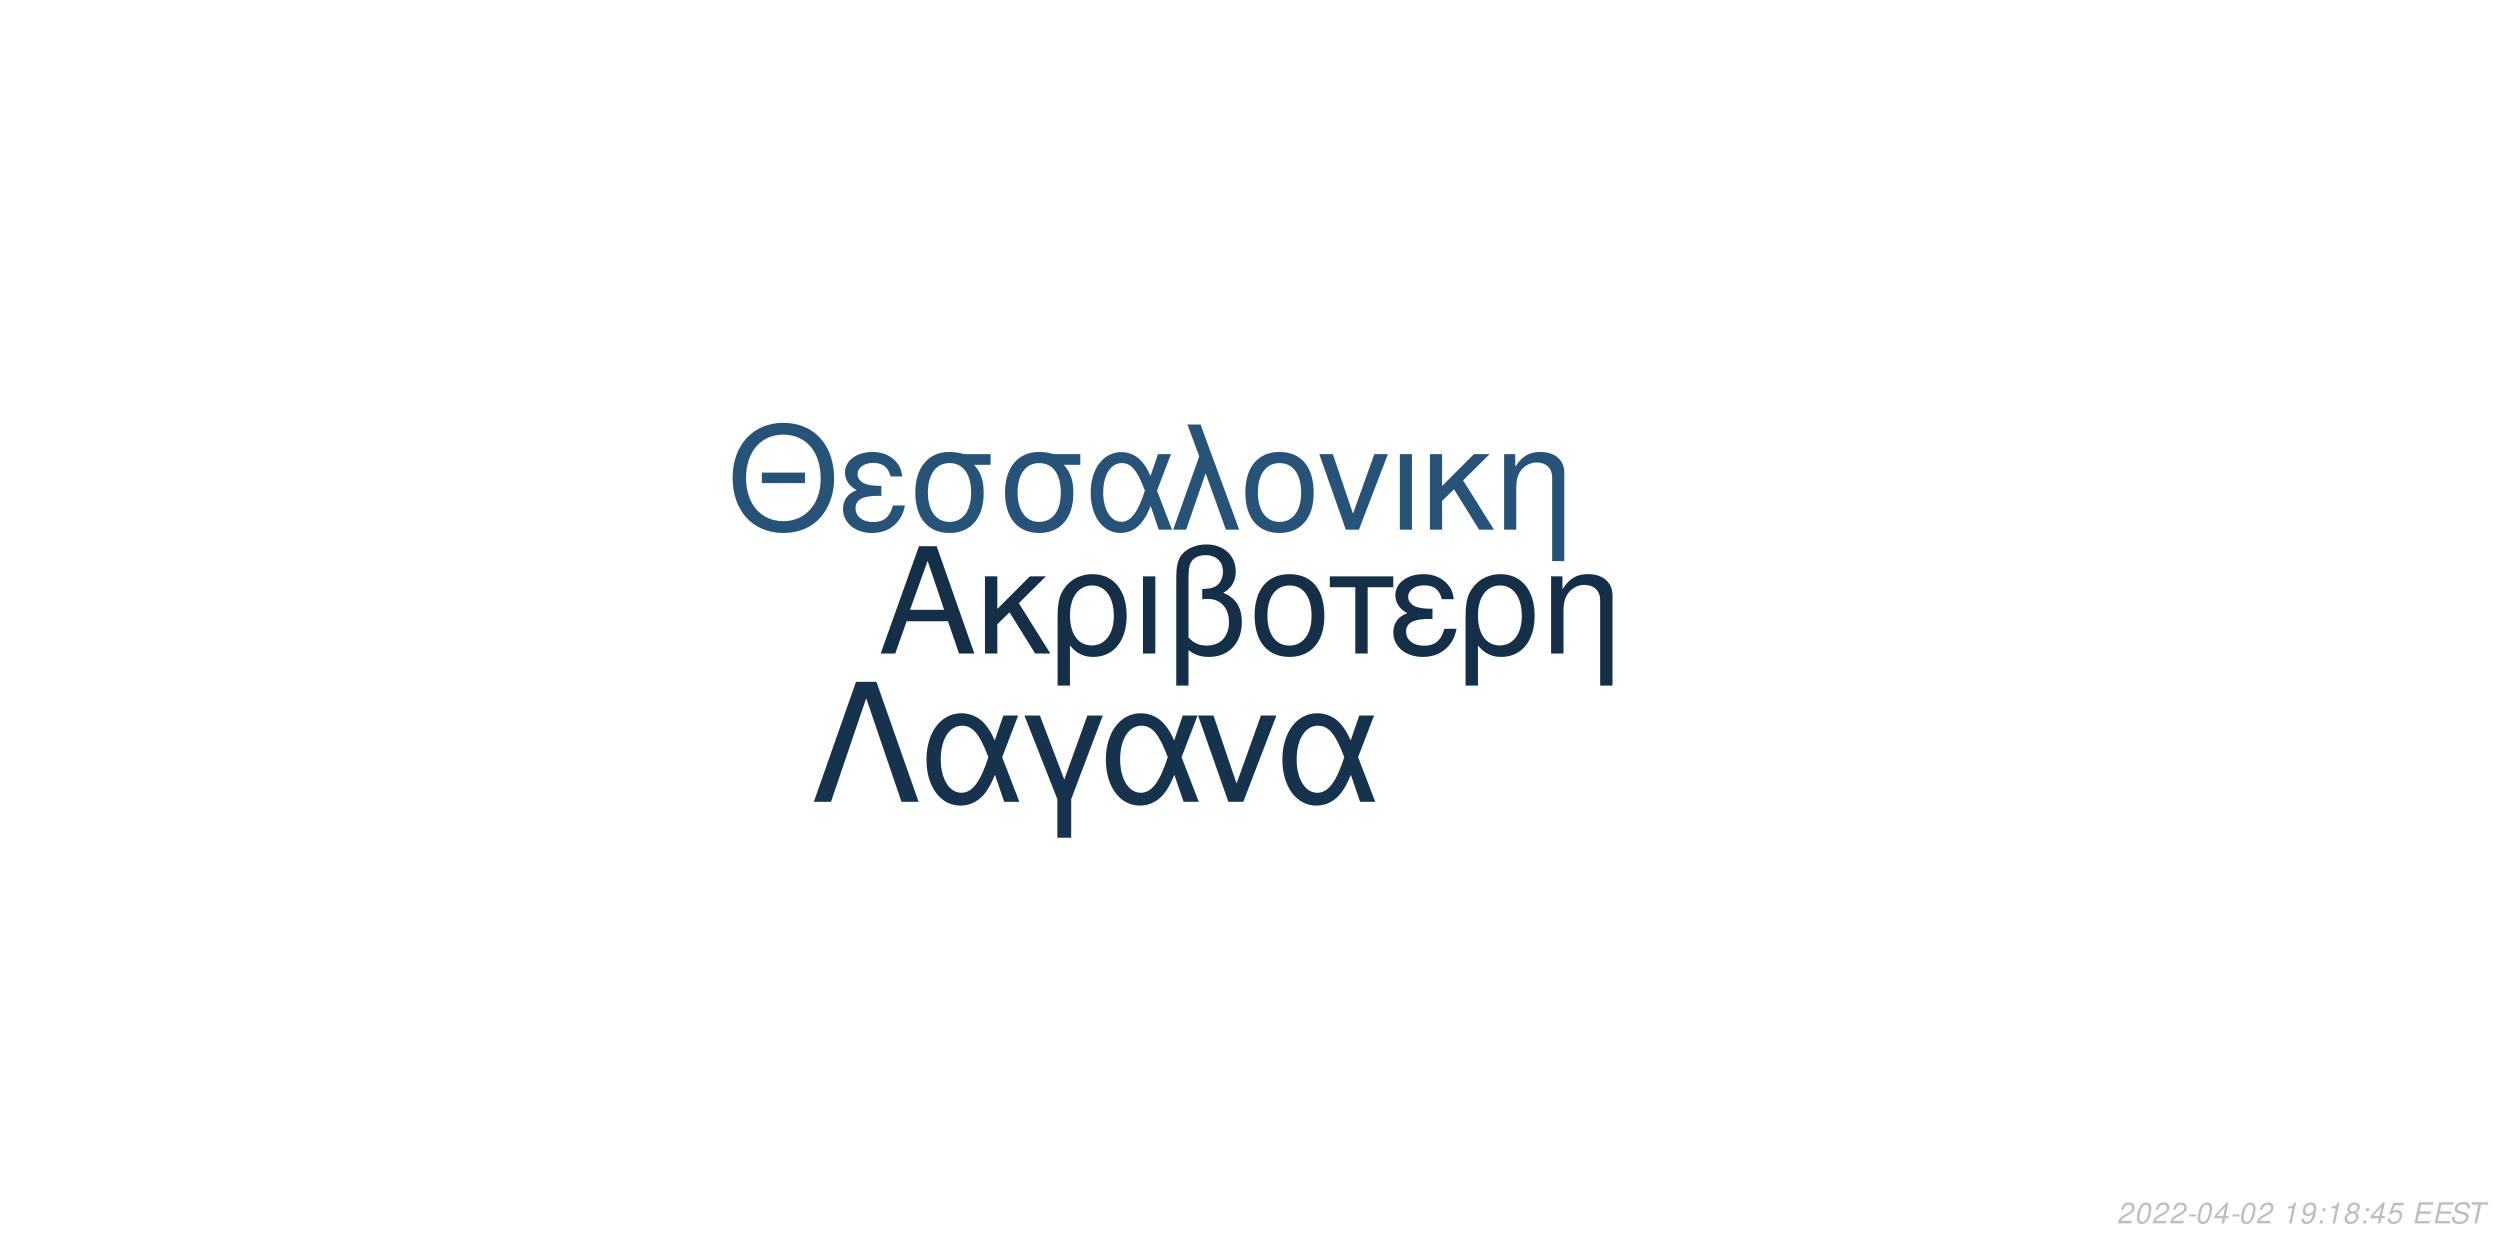
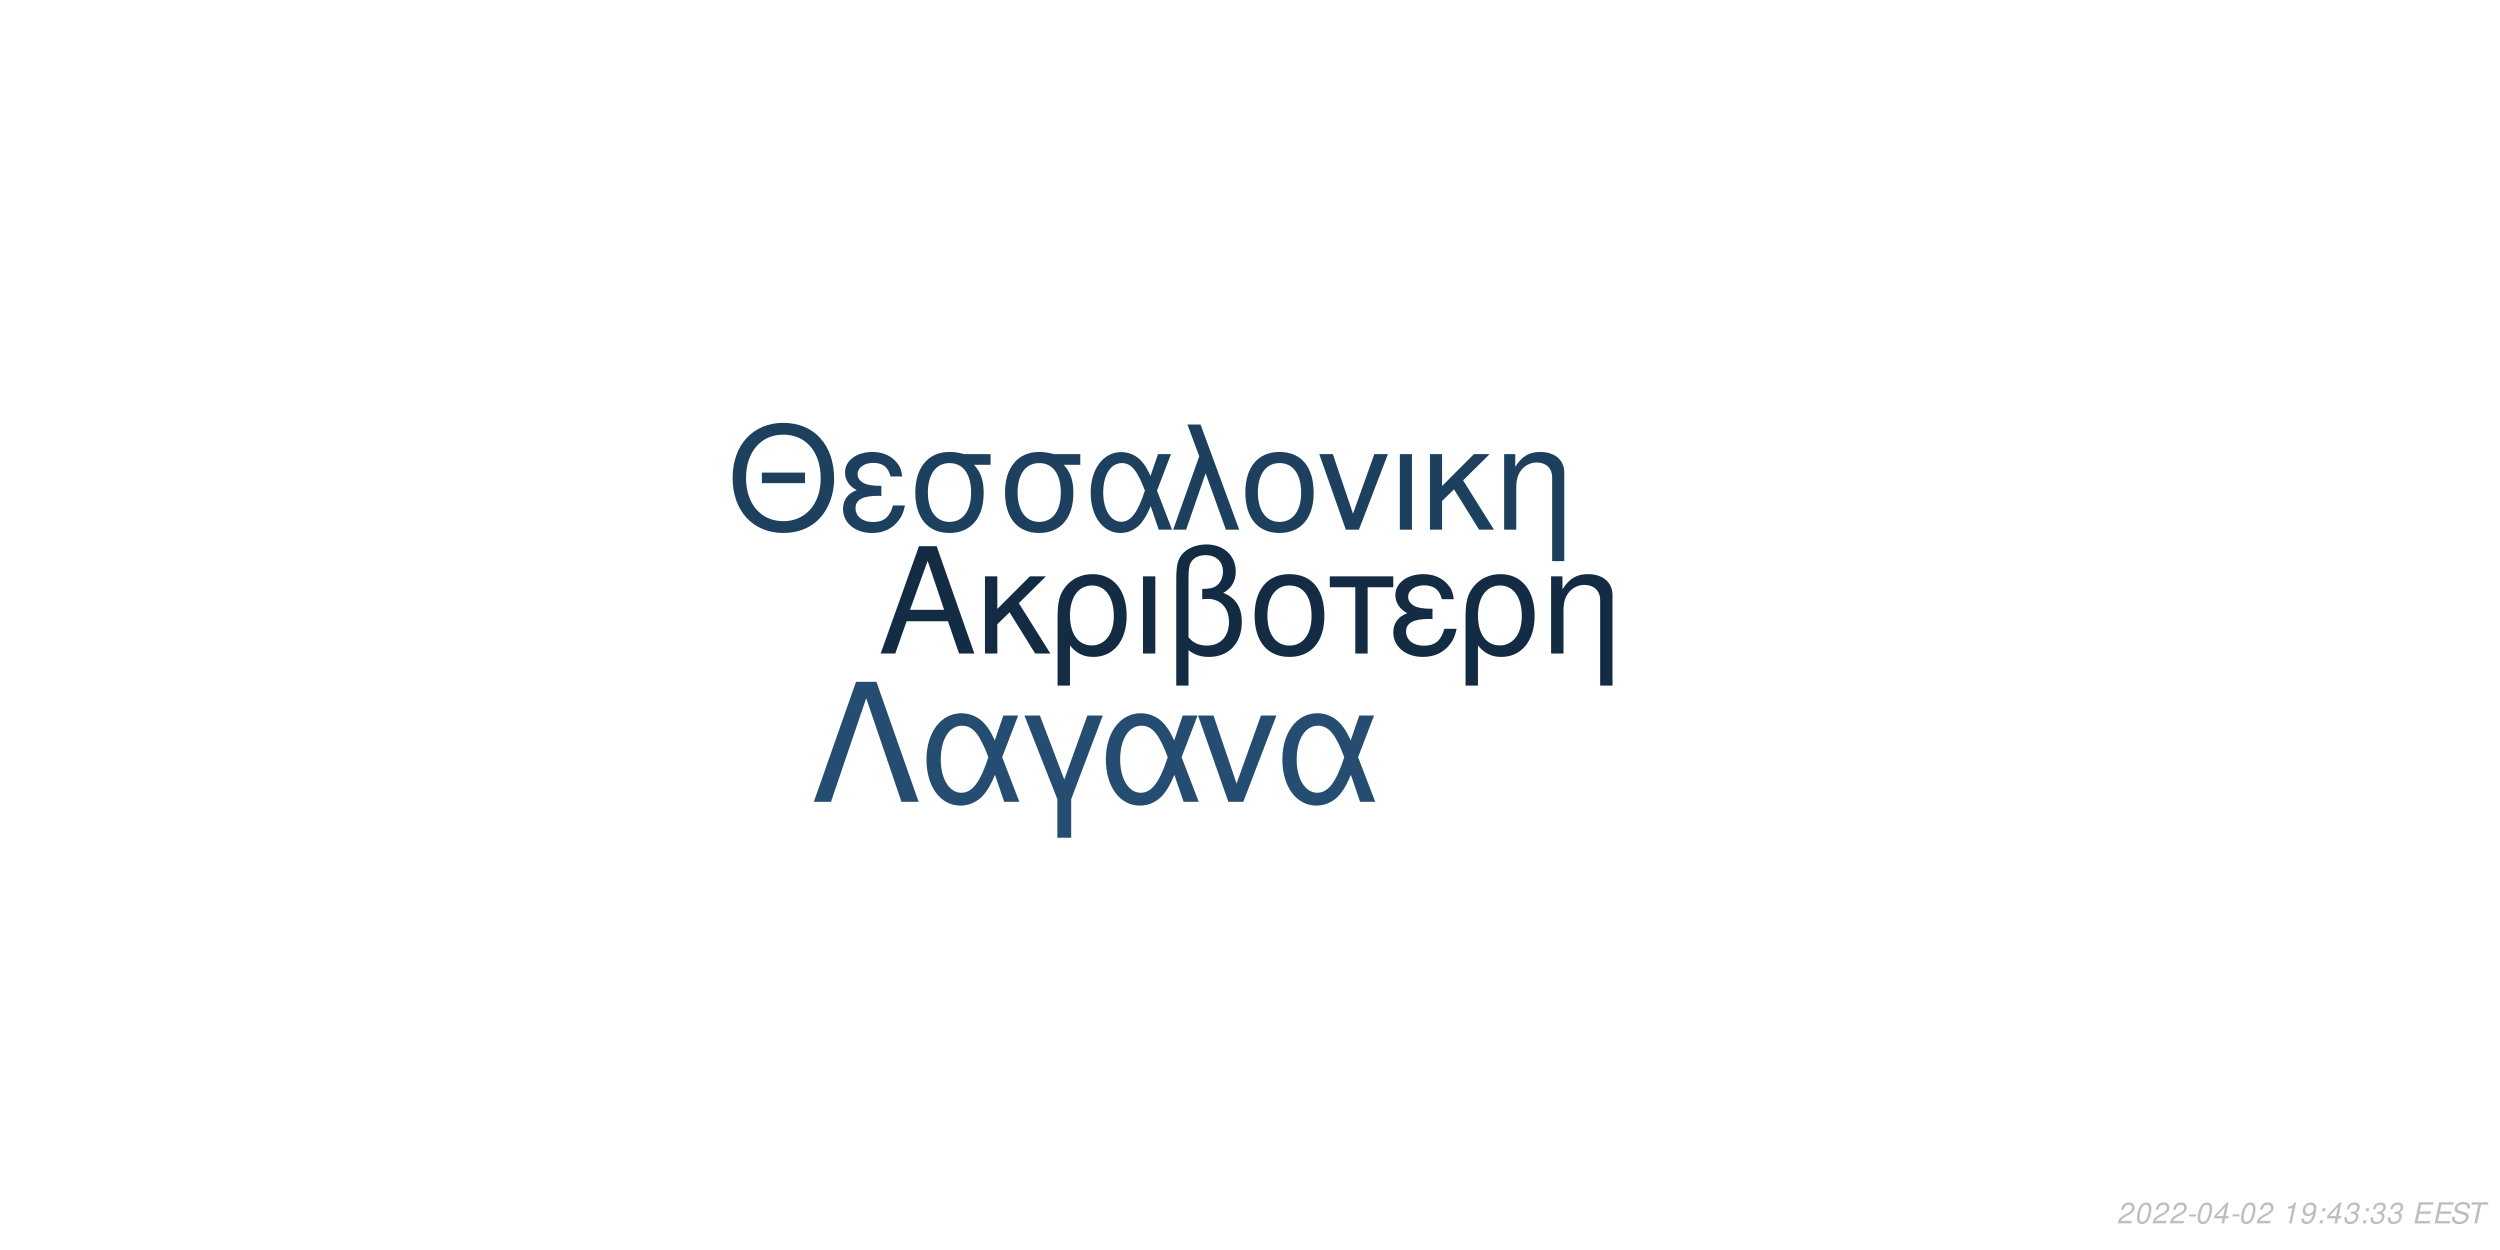
<svg xmlns="http://www.w3.org/2000/svg" xmlns:xlink="http://www.w3.org/1999/xlink" width="864pt" height="432pt" viewBox="0 0 864 432" version="1.1">
  <defs>
    <g>
      <symbol overflow="visible" id="glyph0-0">
        <path style="stroke:none;" d="" />
      </symbol>
      <symbol overflow="visible" id="glyph0-1">
        <path style="stroke:none;" d="M 24.125 -11.141 L 27.938 0 L 33.234 0 L 20.203 -37.094 L 14.094 -37.094 L 0.859 0 L 5.906 0 L 9.828 -11.141 Z M 22.797 -15.109 L 11 -15.109 L 17.094 -32.016 Z M 22.797 -15.109 " />
      </symbol>
      <symbol overflow="visible" id="glyph0-2">
        <path style="stroke:none;" d="M 7.172 -15.422 L 7.172 -26.672 L 2.906 -26.672 L 2.906 0 L 7.172 0 L 7.172 -10.125 L 11.406 -14.25 L 20.25 0 L 25.5 0 L 14.609 -17.406 L 23.969 -26.672 L 18.422 -26.672 Z M 7.172 -15.422 " />
      </symbol>
      <symbol overflow="visible" id="glyph0-3">
        <path style="stroke:none;" d="M 3 11.094 L 7.281 11.094 L 7.281 -2.797 C 9.516 -0.047 11.953 1.172 15.375 1.172 C 22.344 1.172 26.875 -4.422 26.875 -13.031 C 26.875 -21.891 22.297 -27.438 15.062 -27.438 C 11.297 -27.438 7.984 -25.906 5.797 -23.156 C 3.672 -20.516 3 -17.969 3 -12.359 Z M 14.906 -23.516 C 19.547 -23.516 22.438 -19.438 22.438 -12.922 C 22.438 -6.812 19.391 -2.797 14.812 -2.797 C 10.172 -2.797 7.281 -6.766 7.281 -13.125 C 7.281 -19.484 10.234 -23.516 14.906 -23.516 Z M 14.906 -23.516 " />
      </symbol>
      <symbol overflow="visible" id="glyph0-4">
        <path style="stroke:none;" d="M 3.516 0 L 7.781 0 L 7.781 -26.672 L 3.516 -26.672 Z M 3.516 0 " />
      </symbol>
      <symbol overflow="visible" id="glyph0-5">
        <path style="stroke:none;" d="M 4.016 11.094 L 8.25 11.094 L 8.25 -1.172 C 10.172 0.406 12.422 1.172 15.312 1.172 C 22.188 1.172 26.672 -3.609 26.672 -10.891 C 26.672 -15.984 24.578 -19.234 20.25 -20.969 C 23.109 -22.547 24.578 -25.031 24.578 -28.344 C 24.578 -33.844 20.406 -37.703 14.453 -37.703 C 10.938 -37.703 7.734 -36.391 6 -34.25 C 4.484 -32.422 4.016 -30.328 4.016 -25.391 Z M 8.25 -25.656 C 8.25 -29.359 8.5 -30.844 9.469 -32.062 C 10.375 -33.281 12.156 -34 14.094 -34 C 17.812 -34 20.156 -31.812 20.156 -28.297 C 20.156 -25.953 18.984 -23.812 17.297 -23.047 C 16.281 -22.547 15.469 -22.438 12.984 -22.297 L 12.984 -18.781 C 13.734 -18.828 14.344 -18.875 14.969 -18.875 C 19.344 -18.875 22.234 -15.719 22.234 -10.891 C 22.234 -5.906 19.281 -2.75 14.656 -2.75 C 11.953 -2.75 9.922 -3.609 8.25 -5.594 Z M 8.25 -25.656 " />
      </symbol>
      <symbol overflow="visible" id="glyph0-6">
        <path style="stroke:none;" d="M 14.094 -27.438 C 6.562 -27.438 2.094 -22.094 2.094 -13.125 C 2.094 -4.125 6.562 1.172 14.141 1.172 C 21.672 1.172 26.203 -4.172 26.203 -12.922 C 26.203 -22.188 21.828 -27.438 14.094 -27.438 Z M 14.141 -23.516 C 18.938 -23.516 21.781 -19.594 21.781 -12.984 C 21.781 -6.672 18.828 -2.75 14.141 -2.75 C 9.422 -2.75 6.516 -6.672 6.516 -13.125 C 6.516 -19.594 9.422 -23.516 14.141 -23.516 Z M 14.141 -23.516 " />
      </symbol>
      <symbol overflow="visible" id="glyph0-7">
        <path style="stroke:none;" d="M 7.891 0 L 12.156 0 L 12.156 -22.906 L 21.016 -22.906 L 21.016 -26.672 L -0.922 -26.672 L -0.922 -22.906 L 7.891 -22.906 Z M 7.891 0 " />
      </symbol>
      <symbol overflow="visible" id="glyph0-8">
        <path style="stroke:none;" d="M 14.562 -15.469 C 11.344 -15.469 9.562 -15.781 8.297 -16.438 C 6.922 -17.203 6.156 -18.328 6.156 -19.547 C 6.156 -21.891 8.453 -23.562 11.656 -23.562 C 15.062 -23.562 16.953 -22.094 17.812 -18.781 L 21.938 -18.781 C 21.578 -21.266 21.062 -22.5 19.797 -23.922 C 17.812 -26.203 14.906 -27.438 11.453 -27.438 C 5.797 -27.438 1.734 -24.375 1.734 -20.203 C 1.734 -17.609 3.156 -15.375 5.859 -13.938 C 2.797 -12.875 1.016 -10.484 1.016 -7.328 C 1.016 -2.391 5.297 1.172 11.25 1.172 C 14.969 1.172 17.906 -0.109 20.156 -2.641 C 21.578 -4.328 22.297 -5.797 22.906 -8.547 L 18.672 -8.547 C 17.5 -4.422 15.422 -2.703 11.609 -2.703 C 7.938 -2.703 5.438 -4.688 5.438 -7.578 C 5.438 -10.578 7.938 -11.953 13.484 -11.953 C 13.641 -11.953 14.094 -11.953 14.562 -11.906 Z M 14.562 -15.469 " />
      </symbol>
      <symbol overflow="visible" id="glyph0-9">
        <path style="stroke:none;" d="M 3.562 -26.672 L 3.562 0 L 7.844 0 L 7.844 -14.703 C 7.844 -17.906 8.5 -19.891 10.031 -21.531 C 11.406 -22.953 13.188 -23.719 15.062 -23.719 C 18.375 -23.719 20.516 -21.672 20.516 -18.469 L 20.516 11.094 L 24.781 11.094 L 24.781 -20.156 C 24.781 -24.578 21.469 -27.438 16.328 -27.438 C 12.359 -27.438 9.828 -25.906 7.484 -22.188 L 7.484 -26.672 Z M 3.562 -26.672 " />
      </symbol>
      <symbol overflow="visible" id="glyph1-0">
        <path style="stroke:none;" d="" />
      </symbol>
      <symbol overflow="visible" id="glyph1-1">
        <path style="stroke:none;" d="M 26.859 -19.734 L 11.953 -19.734 L 11.953 -16.094 L 26.859 -16.094 Z M 19.328 -36.922 C 8.922 -36.922 1.844 -29.25 1.844 -17.891 C 1.844 -6.484 8.875 1.141 19.391 1.141 C 23.812 1.141 27.703 -0.203 30.641 -2.688 C 34.578 -6.031 36.922 -11.656 36.922 -17.594 C 36.922 -29.297 30 -36.922 19.328 -36.922 Z M 19.328 -32.844 C 27.203 -32.844 32.281 -26.906 32.281 -17.688 C 32.281 -8.922 27.062 -2.938 19.391 -2.938 C 11.609 -2.938 6.484 -8.922 6.484 -17.891 C 6.484 -26.859 11.609 -32.844 19.328 -32.844 Z M 19.328 -32.844 " />
      </symbol>
      <symbol overflow="visible" id="glyph1-2">
        <path style="stroke:none;" d="M 14.25 -15.141 C 11.109 -15.141 9.375 -15.453 8.125 -16.094 C 6.781 -16.844 6.031 -17.938 6.031 -19.141 C 6.031 -21.422 8.266 -23.078 11.406 -23.078 C 14.75 -23.078 16.594 -21.625 17.438 -18.391 L 21.469 -18.391 C 21.125 -20.828 20.625 -22.031 19.391 -23.422 C 17.438 -25.656 14.594 -26.859 11.219 -26.859 C 5.688 -26.859 1.688 -23.875 1.688 -19.781 C 1.688 -17.234 3.094 -15.047 5.734 -13.656 C 2.734 -12.609 1 -10.266 1 -7.172 C 1 -2.344 5.188 1.141 11.016 1.141 C 14.656 1.141 17.547 -0.094 19.734 -2.594 C 21.125 -4.234 21.828 -5.688 22.422 -8.375 L 18.281 -8.375 C 17.141 -4.328 15.094 -2.641 11.359 -2.641 C 7.766 -2.641 5.328 -4.578 5.328 -7.422 C 5.328 -10.359 7.766 -11.703 13.203 -11.703 C 13.359 -11.703 13.797 -11.703 14.25 -11.656 Z M 14.25 -15.141 " />
      </symbol>
      <symbol overflow="visible" id="glyph1-3">
        <path style="stroke:none;" d="M 29 -26.109 L 19.938 -26.109 C 17.594 -26.703 16.438 -26.859 14.703 -26.859 C 7.469 -26.859 2.984 -21.469 2.984 -12.859 C 2.984 -4.031 7.375 1.141 14.797 1.141 C 22.172 1.141 26.609 -4.078 26.609 -12.656 C 26.609 -17.047 25.656 -19.828 23.266 -22.422 L 29 -22.422 Z M 14.797 -23.016 C 19.531 -23.016 22.266 -19.234 22.266 -12.75 C 22.266 -6.531 19.438 -2.688 14.797 -2.688 C 10.172 -2.688 7.328 -6.531 7.328 -12.859 C 7.328 -19.188 10.172 -23.016 14.797 -23.016 Z M 14.797 -23.016 " />
      </symbol>
      <symbol overflow="visible" id="glyph1-4">
        <path style="stroke:none;" d="M 29.344 -26.109 L 24.859 -26.109 L 22.266 -18.578 C 21.125 -21.031 20.484 -22.125 19.328 -23.469 C 17.547 -25.609 14.906 -26.812 12.156 -26.812 C 5.984 -26.812 1.594 -20.984 1.594 -12.812 C 1.594 -4.578 5.828 1.141 11.906 1.141 C 14.953 1.141 17.734 -0.344 19.625 -3.047 C 20.672 -4.531 21.281 -5.688 22.328 -8.172 L 25.109 0 L 29.703 0 L 24.516 -13.5 Z M 20.328 -13.5 C 17.891 -5.922 15.453 -2.734 12.156 -2.734 C 8.516 -2.734 5.922 -6.922 5.922 -12.812 C 5.922 -18.938 8.516 -23.016 12.359 -23.016 C 15.594 -23.016 17.688 -20.531 20.328 -13.5 Z M 20.328 -13.5 " />
      </symbol>
      <symbol overflow="visible" id="glyph1-5">
        <path style="stroke:none;" d="M 1.094 0 L 5.578 0 L 12.312 -19.484 L 19.328 0 L 23.922 0 L 10.562 -36.328 L 6.031 -36.328 L 10.109 -25.359 Z M 1.094 0 " />
      </symbol>
      <symbol overflow="visible" id="glyph1-6">
        <path style="stroke:none;" d="M 13.797 -26.859 C 6.422 -26.859 2.047 -21.625 2.047 -12.859 C 2.047 -4.031 6.422 1.141 13.859 1.141 C 21.234 1.141 25.656 -4.078 25.656 -12.656 C 25.656 -21.719 21.375 -26.859 13.797 -26.859 Z M 13.859 -23.016 C 18.531 -23.016 21.328 -19.188 21.328 -12.703 C 21.328 -6.531 18.438 -2.688 13.859 -2.688 C 9.219 -2.688 6.375 -6.531 6.375 -12.859 C 6.375 -19.188 9.219 -23.016 13.859 -23.016 Z M 13.859 -23.016 " />
      </symbol>
      <symbol overflow="visible" id="glyph1-7">
        <path style="stroke:none;" d="M 14.297 0 L 24.312 -26.109 L 19.625 -26.109 L 12.25 -5.531 L 5.281 -26.109 L 0.594 -26.109 L 9.766 0 Z M 14.297 0 " />
      </symbol>
      <symbol overflow="visible" id="glyph1-8">
        <path style="stroke:none;" d="M 3.438 0 L 7.625 0 L 7.625 -26.109 L 3.438 -26.109 Z M 3.438 0 " />
      </symbol>
      <symbol overflow="visible" id="glyph1-9">
        <path style="stroke:none;" d="M 7.031 -15.094 L 7.031 -26.109 L 2.844 -26.109 L 2.844 0 L 7.031 0 L 7.031 -9.922 L 11.156 -13.953 L 19.828 0 L 24.969 0 L 14.297 -17.047 L 23.469 -26.109 L 18.031 -26.109 Z M 7.031 -15.094 " />
      </symbol>
      <symbol overflow="visible" id="glyph1-10">
        <path style="stroke:none;" d="M 3.484 -26.109 L 3.484 0 L 7.672 0 L 7.672 -14.406 C 7.672 -17.547 8.328 -19.484 9.812 -21.078 C 11.156 -22.469 12.906 -23.219 14.75 -23.219 C 17.984 -23.219 20.078 -21.234 20.078 -18.094 L 20.078 10.859 L 24.266 10.859 L 24.266 -19.734 C 24.266 -24.062 21.031 -26.859 16 -26.859 C 12.109 -26.859 9.609 -25.359 7.328 -21.719 L 7.328 -26.109 Z M 3.484 -26.109 " />
      </symbol>
      <symbol overflow="visible" id="glyph2-0">
        <path style="stroke:none;" d="" />
      </symbol>
      <symbol overflow="visible" id="glyph2-1">
        <path style="stroke:none;" d="M 22.531 -41.484 L 15.484 -41.484 L 0.906 0 L 6.828 0 L 19 -35.797 L 31.188 0 L 37.109 0 Z M 22.531 -41.484 " />
      </symbol>
      <symbol overflow="visible" id="glyph2-2">
        <path style="stroke:none;" d="M 33.516 -29.812 L 28.391 -29.812 L 25.438 -21.219 C 24.125 -24.016 23.391 -25.266 22.078 -26.797 C 20.031 -29.25 17.016 -30.609 13.891 -30.609 C 6.828 -30.609 1.828 -23.953 1.828 -14.625 C 1.828 -5.234 6.656 1.312 13.594 1.312 C 17.078 1.312 20.266 -0.391 22.422 -3.469 C 23.609 -5.172 24.297 -6.484 25.5 -9.328 L 28.688 0 L 33.922 0 L 28 -15.422 Z M 23.219 -15.422 C 20.422 -6.766 17.641 -3.125 13.891 -3.125 C 9.734 -3.125 6.766 -7.906 6.766 -14.625 C 6.766 -21.625 9.734 -26.297 14.109 -26.297 C 17.812 -26.297 20.203 -23.453 23.219 -15.422 Z M 23.219 -15.422 " />
      </symbol>
      <symbol overflow="visible" id="glyph2-3">
        <path style="stroke:none;" d="M 12.062 12.406 L 16.844 12.406 L 16.844 -0.906 L 27.766 -29.812 L 22.422 -29.812 L 14.453 -7.688 L 6.031 -29.812 L 0.688 -29.812 L 12.062 -0.906 Z M 12.062 12.406 " />
      </symbol>
      <symbol overflow="visible" id="glyph2-4">
        <path style="stroke:none;" d="M 16.328 0 L 27.766 -29.812 L 22.422 -29.812 L 14 -6.312 L 6.031 -29.812 L 0.688 -29.812 L 11.156 0 Z M 16.328 0 " />
      </symbol>
      <symbol overflow="visible" id="glyph3-0">
        <path style="stroke:none;" d="" />
      </symbol>
      <symbol overflow="visible" id="glyph3-1">
        <path style="stroke:none;" d="M 5.234 -0.875 L 1.469 -0.875 C 1.641 -1.375 2.203 -1.891 3.109 -2.344 L 4.234 -2.938 C 5.562 -3.625 6.219 -4.469 6.219 -5.484 C 6.219 -5.938 6.062 -6.359 5.797 -6.656 C 5.469 -7.047 4.984 -7.234 4.312 -7.234 C 2.766 -7.234 1.891 -6.453 1.484 -4.734 L 2.375 -4.734 C 2.484 -5.188 2.609 -5.484 2.797 -5.75 C 3.094 -6.203 3.609 -6.453 4.188 -6.453 C 4.891 -6.453 5.344 -6.031 5.344 -5.375 C 5.344 -4.703 4.859 -4.094 4.016 -3.656 L 2.984 -3.125 C 1.234 -2.188 0.797 -1.656 0.344 -0.016 L 5.047 -0.016 Z M 5.234 -0.875 " />
      </symbol>
      <symbol overflow="visible" id="glyph3-2">
        <path style="stroke:none;" d="M 4.203 -7.234 C 3.375 -7.234 2.688 -6.812 2.125 -5.984 C 1.484 -5.047 0.984 -3.188 0.984 -1.734 C 0.984 -1.109 1.172 -0.562 1.484 -0.266 C 1.797 0.047 2.281 0.234 2.766 0.234 C 3.625 0.234 4.281 -0.156 4.859 -1.016 C 5.516 -1.953 6 -3.797 6 -5.266 C 6 -6.5 5.328 -7.234 4.203 -7.234 Z M 4.094 -6.453 C 4.734 -6.453 5.125 -5.984 5.125 -5.156 C 5.125 -4.203 4.781 -2.625 4.406 -1.812 C 3.984 -0.938 3.516 -0.547 2.875 -0.547 C 2.25 -0.547 1.875 -1.031 1.875 -1.828 C 1.875 -2.797 2.203 -4.344 2.594 -5.203 C 2.984 -6.047 3.453 -6.453 4.094 -6.453 Z M 4.094 -6.453 " />
      </symbol>
      <symbol overflow="visible" id="glyph3-3">
        <path style="stroke:none;" d="M 3.516 -3.125 L 1.125 -3.125 L 0.969 -2.406 L 3.359 -2.406 Z M 3.516 -3.125 " />
      </symbol>
      <symbol overflow="visible" id="glyph3-4">
        <path style="stroke:none;" d="M 3.625 -1.75 L 3.266 0 L 4.141 0 L 4.516 -1.75 L 5.562 -1.75 L 5.734 -2.531 L 4.688 -2.531 L 5.688 -7.234 L 5.016 -7.234 L 0.844 -2.672 L 0.641 -1.75 Z M 3.797 -2.531 L 1.594 -2.531 L 4.469 -5.703 Z M 3.797 -2.531 " />
      </symbol>
      <symbol overflow="visible" id="glyph3-5">
        <path style="stroke:none;" d="" />
      </symbol>
      <symbol overflow="visible" id="glyph3-6">
        <path style="stroke:none;" d="M 3.703 -5.188 L 2.594 0 L 3.469 0 L 5.016 -7.234 L 4.438 -7.234 C 3.906 -6.156 3.688 -6.016 2.234 -5.812 L 2.109 -5.188 Z M 3.703 -5.188 " />
      </symbol>
      <symbol overflow="visible" id="glyph3-7">
        <path style="stroke:none;" d="M 0.844 -1.656 C 0.844 -1.547 0.844 -1.438 0.844 -1.375 C 0.844 -0.406 1.531 0.234 2.578 0.234 C 3.203 0.234 3.766 0.016 4.297 -0.438 C 4.938 -1 5.312 -1.656 5.594 -2.719 C 5.844 -3.672 6.016 -4.766 6.016 -5.375 C 6.016 -5.844 5.844 -6.328 5.547 -6.656 C 5.203 -7.031 4.703 -7.234 4.062 -7.234 C 2.516 -7.234 1.297 -5.938 1.297 -4.266 C 1.297 -3.203 1.984 -2.547 3.047 -2.547 C 3.484 -2.547 3.953 -2.672 4.281 -2.891 C 4.406 -2.984 4.547 -3.078 4.828 -3.344 C 4.438 -1.484 3.703 -0.547 2.703 -0.547 C 2.109 -0.547 1.719 -0.938 1.719 -1.547 L 1.719 -1.656 Z M 3.953 -6.453 C 4.625 -6.453 5.141 -5.953 5.141 -5.281 C 5.141 -4.188 4.312 -3.312 3.297 -3.312 C 2.594 -3.312 2.172 -3.734 2.172 -4.453 C 2.172 -5.562 2.984 -6.453 3.953 -6.453 Z M 3.953 -6.453 " />
      </symbol>
      <symbol overflow="visible" id="glyph3-8">
        <path style="stroke:none;" d="M 2.359 -1.031 L 1.312 -1.031 L 1.094 0 L 2.141 0 Z M 3.266 -5.234 L 2.219 -5.234 L 2 -4.203 L 3.047 -4.203 Z M 3.266 -5.234 " />
      </symbol>
      <symbol overflow="visible" id="glyph3-9">
-         <path style="stroke:none;" d="M 4.766 -3.797 C 5.078 -3.969 5.234 -4.078 5.438 -4.234 C 5.812 -4.594 6.062 -5.172 6.062 -5.734 C 6.062 -6.625 5.344 -7.234 4.266 -7.234 C 2.812 -7.234 1.703 -6.219 1.703 -4.875 C 1.703 -4.406 1.875 -4.125 2.359 -3.812 C 1.297 -3.312 0.75 -2.516 0.75 -1.469 C 0.75 -0.438 1.547 0.234 2.812 0.234 C 3.656 0.234 4.359 -0.094 4.938 -0.734 C 5.359 -1.234 5.609 -1.859 5.609 -2.438 C 5.609 -3.047 5.312 -3.516 4.766 -3.797 Z M 4.109 -6.453 C 4.797 -6.453 5.188 -6.125 5.188 -5.578 C 5.188 -5.266 5.062 -4.922 4.859 -4.672 C 4.562 -4.312 4.188 -4.156 3.656 -4.156 C 2.984 -4.156 2.594 -4.453 2.594 -4.984 C 2.594 -5.859 3.203 -6.453 4.109 -6.453 Z M 3.453 -3.406 C 4.234 -3.406 4.734 -2.984 4.734 -2.312 C 4.734 -1.312 3.922 -0.547 2.875 -0.547 C 2.125 -0.547 1.625 -0.969 1.625 -1.625 C 1.625 -2.609 2.438 -3.406 3.453 -3.406 Z M 3.453 -3.406 " />
+         <path style="stroke:none;" d="M 2.922 -3.312 C 3.125 -3.344 3.234 -3.344 3.375 -3.344 C 4.203 -3.344 4.688 -3 4.688 -2.406 C 4.688 -1.312 3.906 -0.547 2.781 -0.547 C 2.047 -0.547 1.594 -0.938 1.594 -1.562 C 1.594 -1.719 1.609 -1.844 1.656 -2.094 L 0.766 -2.094 C 0.734 -1.797 0.719 -1.641 0.719 -1.469 C 0.719 -0.375 1.406 0.234 2.641 0.234 C 3.547 0.234 4.297 -0.078 4.812 -0.656 C 5.266 -1.156 5.562 -1.875 5.562 -2.547 C 5.562 -3.125 5.344 -3.453 4.797 -3.734 C 5.641 -4.234 6.016 -4.844 6.016 -5.734 C 6.016 -6.656 5.312 -7.234 4.203 -7.234 C 3.375 -7.234 2.672 -6.938 2.188 -6.375 C 1.891 -6.031 1.703 -5.641 1.516 -4.906 L 2.391 -4.906 C 2.5 -5.359 2.594 -5.594 2.734 -5.812 C 3.047 -6.234 3.516 -6.453 4.078 -6.453 C 4.734 -6.453 5.141 -6.125 5.141 -5.578 C 5.141 -5.188 5.016 -4.797 4.797 -4.547 C 4.516 -4.234 4 -4.062 3.266 -4.062 L 3.078 -4.062 Z M 2.922 -3.312 " />
      </symbol>
      <symbol overflow="visible" id="glyph3-10">
-         <path style="stroke:none;" d="M 6.297 -7.094 L 2.594 -7.094 L 1.234 -3.234 L 2.047 -3.234 C 2.656 -3.766 2.938 -3.906 3.531 -3.906 C 4.328 -3.906 4.797 -3.453 4.797 -2.688 C 4.797 -1.438 3.969 -0.547 2.828 -0.547 C 2.031 -0.547 1.609 -0.938 1.578 -1.734 L 0.703 -1.734 L 0.703 -1.516 C 0.703 -0.938 0.844 -0.547 1.188 -0.266 C 1.562 0.062 2.078 0.234 2.703 0.234 C 3.656 0.234 4.391 -0.156 4.984 -0.922 C 5.422 -1.5 5.672 -2.234 5.672 -2.953 C 5.672 -4 4.938 -4.672 3.812 -4.672 C 3.328 -4.672 2.906 -4.547 2.406 -4.234 L 3.109 -6.219 L 6.109 -6.219 Z M 6.297 -7.094 " />
+         <path style="stroke:none;" d="M 2.547 -3.312 L 6.5 -3.312 L 6.688 -4.141 L 2.719 -4.141 L 3.219 -6.469 L 7.344 -6.469 L 7.516 -7.297 L 2.453 -7.297 L 0.906 0 L 6.125 0 L 6.297 -0.812 L 2.016 -0.812 Z M 2.547 -3.312 " />
      </symbol>
      <symbol overflow="visible" id="glyph3-11">
-         <path style="stroke:none;" d="M 2.547 -3.312 L 6.5 -3.312 L 6.688 -4.141 L 2.719 -4.141 L 3.219 -6.469 L 7.344 -6.469 L 7.516 -7.297 L 2.453 -7.297 L 0.906 0 L 6.125 0 L 6.297 -0.812 L 2.016 -0.812 Z M 2.547 -3.312 " />
+         <path style="stroke:none;" d="M 7.062 -5.156 C 7.125 -5.438 7.141 -5.562 7.141 -5.703 C 7.141 -6.156 6.938 -6.594 6.594 -6.891 C 6.188 -7.25 5.656 -7.406 4.875 -7.406 C 3.844 -7.406 3.047 -7.125 2.5 -6.562 C 2.094 -6.141 1.781 -5.438 1.781 -4.922 C 1.781 -4.297 2.219 -3.766 2.891 -3.562 L 4.594 -3.094 C 5.406 -2.859 5.734 -2.578 5.734 -2.094 C 5.734 -1.781 5.547 -1.406 5.266 -1.141 C 4.844 -0.766 4.266 -0.578 3.453 -0.578 C 2.328 -0.578 1.812 -0.984 1.812 -1.906 C 1.812 -2.047 1.812 -2.125 1.844 -2.312 L 0.984 -2.312 C 0.906 -2.062 0.891 -1.906 0.891 -1.688 C 0.891 -0.484 1.797 0.234 3.297 0.234 C 4.359 0.234 5.234 -0.062 5.812 -0.609 C 6.344 -1.078 6.688 -1.797 6.688 -2.375 C 6.688 -2.641 6.609 -2.906 6.453 -3.156 C 6.234 -3.5 5.938 -3.703 5.469 -3.828 L 3.75 -4.312 C 2.984 -4.547 2.734 -4.734 2.734 -5.188 C 2.734 -5.547 2.875 -5.844 3.188 -6.109 C 3.547 -6.438 4.031 -6.594 4.703 -6.594 C 5.266 -6.594 5.688 -6.484 5.906 -6.297 C 6.094 -6.125 6.219 -5.797 6.219 -5.516 C 6.219 -5.422 6.203 -5.344 6.188 -5.156 Z M 7.062 -5.156 " />
      </symbol>
      <symbol overflow="visible" id="glyph3-12">
-         <path style="stroke:none;" d="M 7.062 -5.156 C 7.125 -5.438 7.141 -5.562 7.141 -5.703 C 7.141 -6.156 6.938 -6.594 6.594 -6.891 C 6.188 -7.25 5.656 -7.406 4.875 -7.406 C 3.844 -7.406 3.047 -7.125 2.5 -6.562 C 2.094 -6.141 1.781 -5.438 1.781 -4.922 C 1.781 -4.297 2.219 -3.766 2.891 -3.562 L 4.594 -3.094 C 5.406 -2.859 5.734 -2.578 5.734 -2.094 C 5.734 -1.781 5.547 -1.406 5.266 -1.141 C 4.844 -0.766 4.266 -0.578 3.453 -0.578 C 2.328 -0.578 1.812 -0.984 1.812 -1.906 C 1.812 -2.047 1.812 -2.125 1.844 -2.312 L 0.984 -2.312 C 0.906 -2.062 0.891 -1.906 0.891 -1.688 C 0.891 -0.484 1.797 0.234 3.297 0.234 C 4.359 0.234 5.234 -0.062 5.812 -0.609 C 6.344 -1.078 6.688 -1.797 6.688 -2.375 C 6.688 -2.641 6.609 -2.906 6.453 -3.156 C 6.234 -3.5 5.938 -3.703 5.469 -3.828 L 3.75 -4.312 C 2.984 -4.547 2.734 -4.734 2.734 -5.188 C 2.734 -5.547 2.875 -5.844 3.188 -6.109 C 3.547 -6.438 4.031 -6.594 4.703 -6.594 C 5.266 -6.594 5.688 -6.484 5.906 -6.297 C 6.094 -6.125 6.219 -5.797 6.219 -5.516 C 6.219 -5.422 6.203 -5.344 6.188 -5.156 Z M 7.062 -5.156 " />
-       </symbol>
-       <symbol overflow="visible" id="glyph3-13">
        <path style="stroke:none;" d="M 4.938 -6.469 L 7.312 -6.469 L 7.484 -7.297 L 1.75 -7.297 L 1.578 -6.469 L 3.984 -6.469 L 2.609 0 L 3.547 0 Z M 4.938 -6.469 " />
      </symbol>
    </g>
  </defs>
  <g id="surface1">
    <rect x="0" y="0" width="864" height="432" style="fill:rgb(100%,100%,100%);fill-opacity:1;stroke:none;" />
-     <g style="fill:rgb(8.235%,18.431%,28.235%);fill-opacity:1;">
+     <g style="fill:rgb(7.451%,16.863%,26.275%);fill-opacity:1;">
      <use xlink:href="#glyph0-1" x="303.5" y="225.861" />
      <use xlink:href="#glyph0-2" x="337.5" y="225.861" />
      <use xlink:href="#glyph0-3" x="362.5" y="225.861" />
      <use xlink:href="#glyph0-4" x="391.5" y="225.861" />
      <use xlink:href="#glyph0-5" x="402.5" y="225.861" />
      <use xlink:href="#glyph0-6" x="431.5" y="225.861" />
      <use xlink:href="#glyph0-7" x="460.5" y="225.861" />
      <use xlink:href="#glyph0-8" x="480.5" y="225.861" />
      <use xlink:href="#glyph0-3" x="503.5" y="225.861" />
      <use xlink:href="#glyph0-9" x="532.5" y="225.861" />
    </g>
-     <g style="fill:rgb(15.294%,32.549%,47.451%);fill-opacity:1;">
+     <g style="fill:rgb(11.373%,25.098%,37.255%);fill-opacity:1;">
      <use xlink:href="#glyph1-1" x="251.348" y="183.058" />
      <use xlink:href="#glyph1-2" x="290.348" y="183.058" />
      <use xlink:href="#glyph1-3" x="313.348" y="183.058" />
      <use xlink:href="#glyph1-3" x="344.348" y="183.058" />
      <use xlink:href="#glyph1-4" x="375.348" y="183.058" />
      <use xlink:href="#glyph1-5" x="404.348" y="183.058" />
      <use xlink:href="#glyph1-6" x="428.348" y="183.058" />
      <use xlink:href="#glyph1-7" x="455.348" y="183.058" />
      <use xlink:href="#glyph1-8" x="480.348" y="183.058" />
      <use xlink:href="#glyph1-9" x="491.348" y="183.058" />
      <use xlink:href="#glyph1-10" x="516.348" y="183.058" />
    </g>
-     <g style="fill:rgb(8.627%,19.608%,29.804%);fill-opacity:1;">
+     <g style="fill:rgb(14.118%,30.196%,44.314%);fill-opacity:1;">
      <use xlink:href="#glyph2-1" x="280.359" y="277.105" />
      <use xlink:href="#glyph2-2" x="318.359" y="277.105" />
      <use xlink:href="#glyph2-3" x="353.359" y="277.105" />
      <use xlink:href="#glyph2-2" x="380.359" y="277.105" />
      <use xlink:href="#glyph2-4" x="413.359" y="277.105" />
      <use xlink:href="#glyph2-2" x="441.359" y="277.105" />
    </g>
    <g style="fill:rgb(74.51%,74.51%,74.51%);fill-opacity:1;">
      <use xlink:href="#glyph3-1" x="731.52" y="422.81" />
      <use xlink:href="#glyph3-2" x="737.52" y="422.81" />
      <use xlink:href="#glyph3-1" x="743.52" y="422.81" />
      <use xlink:href="#glyph3-1" x="749.52" y="422.81" />
      <use xlink:href="#glyph3-3" x="755.52" y="422.81" />
      <use xlink:href="#glyph3-2" x="758.52" y="422.81" />
      <use xlink:href="#glyph3-4" x="764.52" y="422.81" />
      <use xlink:href="#glyph3-3" x="770.52" y="422.81" />
      <use xlink:href="#glyph3-2" x="773.52" y="422.81" />
      <use xlink:href="#glyph3-1" x="779.52" y="422.81" />
      <use xlink:href="#glyph3-5" x="785.52" y="422.81" />
      <use xlink:href="#glyph3-6" x="788.52" y="422.81" />
      <use xlink:href="#glyph3-7" x="794.52" y="422.81" />
      <use xlink:href="#glyph3-8" x="800.52" y="422.81" />
-       <use xlink:href="#glyph3-6" x="803.52" y="422.81" />
+       <use xlink:href="#glyph3-4" x="803.52" y="422.81" />
      <use xlink:href="#glyph3-9" x="809.52" y="422.81" />
      <use xlink:href="#glyph3-8" x="815.52" y="422.81" />
-       <use xlink:href="#glyph3-4" x="818.52" y="422.81" />
-       <use xlink:href="#glyph3-10" x="824.52" y="422.81" />
+       <use xlink:href="#glyph3-9" x="818.52" y="422.81" />
+       <use xlink:href="#glyph3-9" x="824.52" y="422.81" />
      <use xlink:href="#glyph3-5" x="830.52" y="422.81" />
-       <use xlink:href="#glyph3-11" x="833.52" y="422.81" />
-       <use xlink:href="#glyph3-11" x="840.52" y="422.81" />
-       <use xlink:href="#glyph3-12" x="846.52" y="422.81" />
-       <use xlink:href="#glyph3-13" x="852.52" y="422.81" />
+       <use xlink:href="#glyph3-10" x="833.52" y="422.81" />
+       <use xlink:href="#glyph3-10" x="840.52" y="422.81" />
+       <use xlink:href="#glyph3-11" x="846.52" y="422.81" />
+       <use xlink:href="#glyph3-12" x="852.52" y="422.81" />
    </g>
  </g>
</svg>
